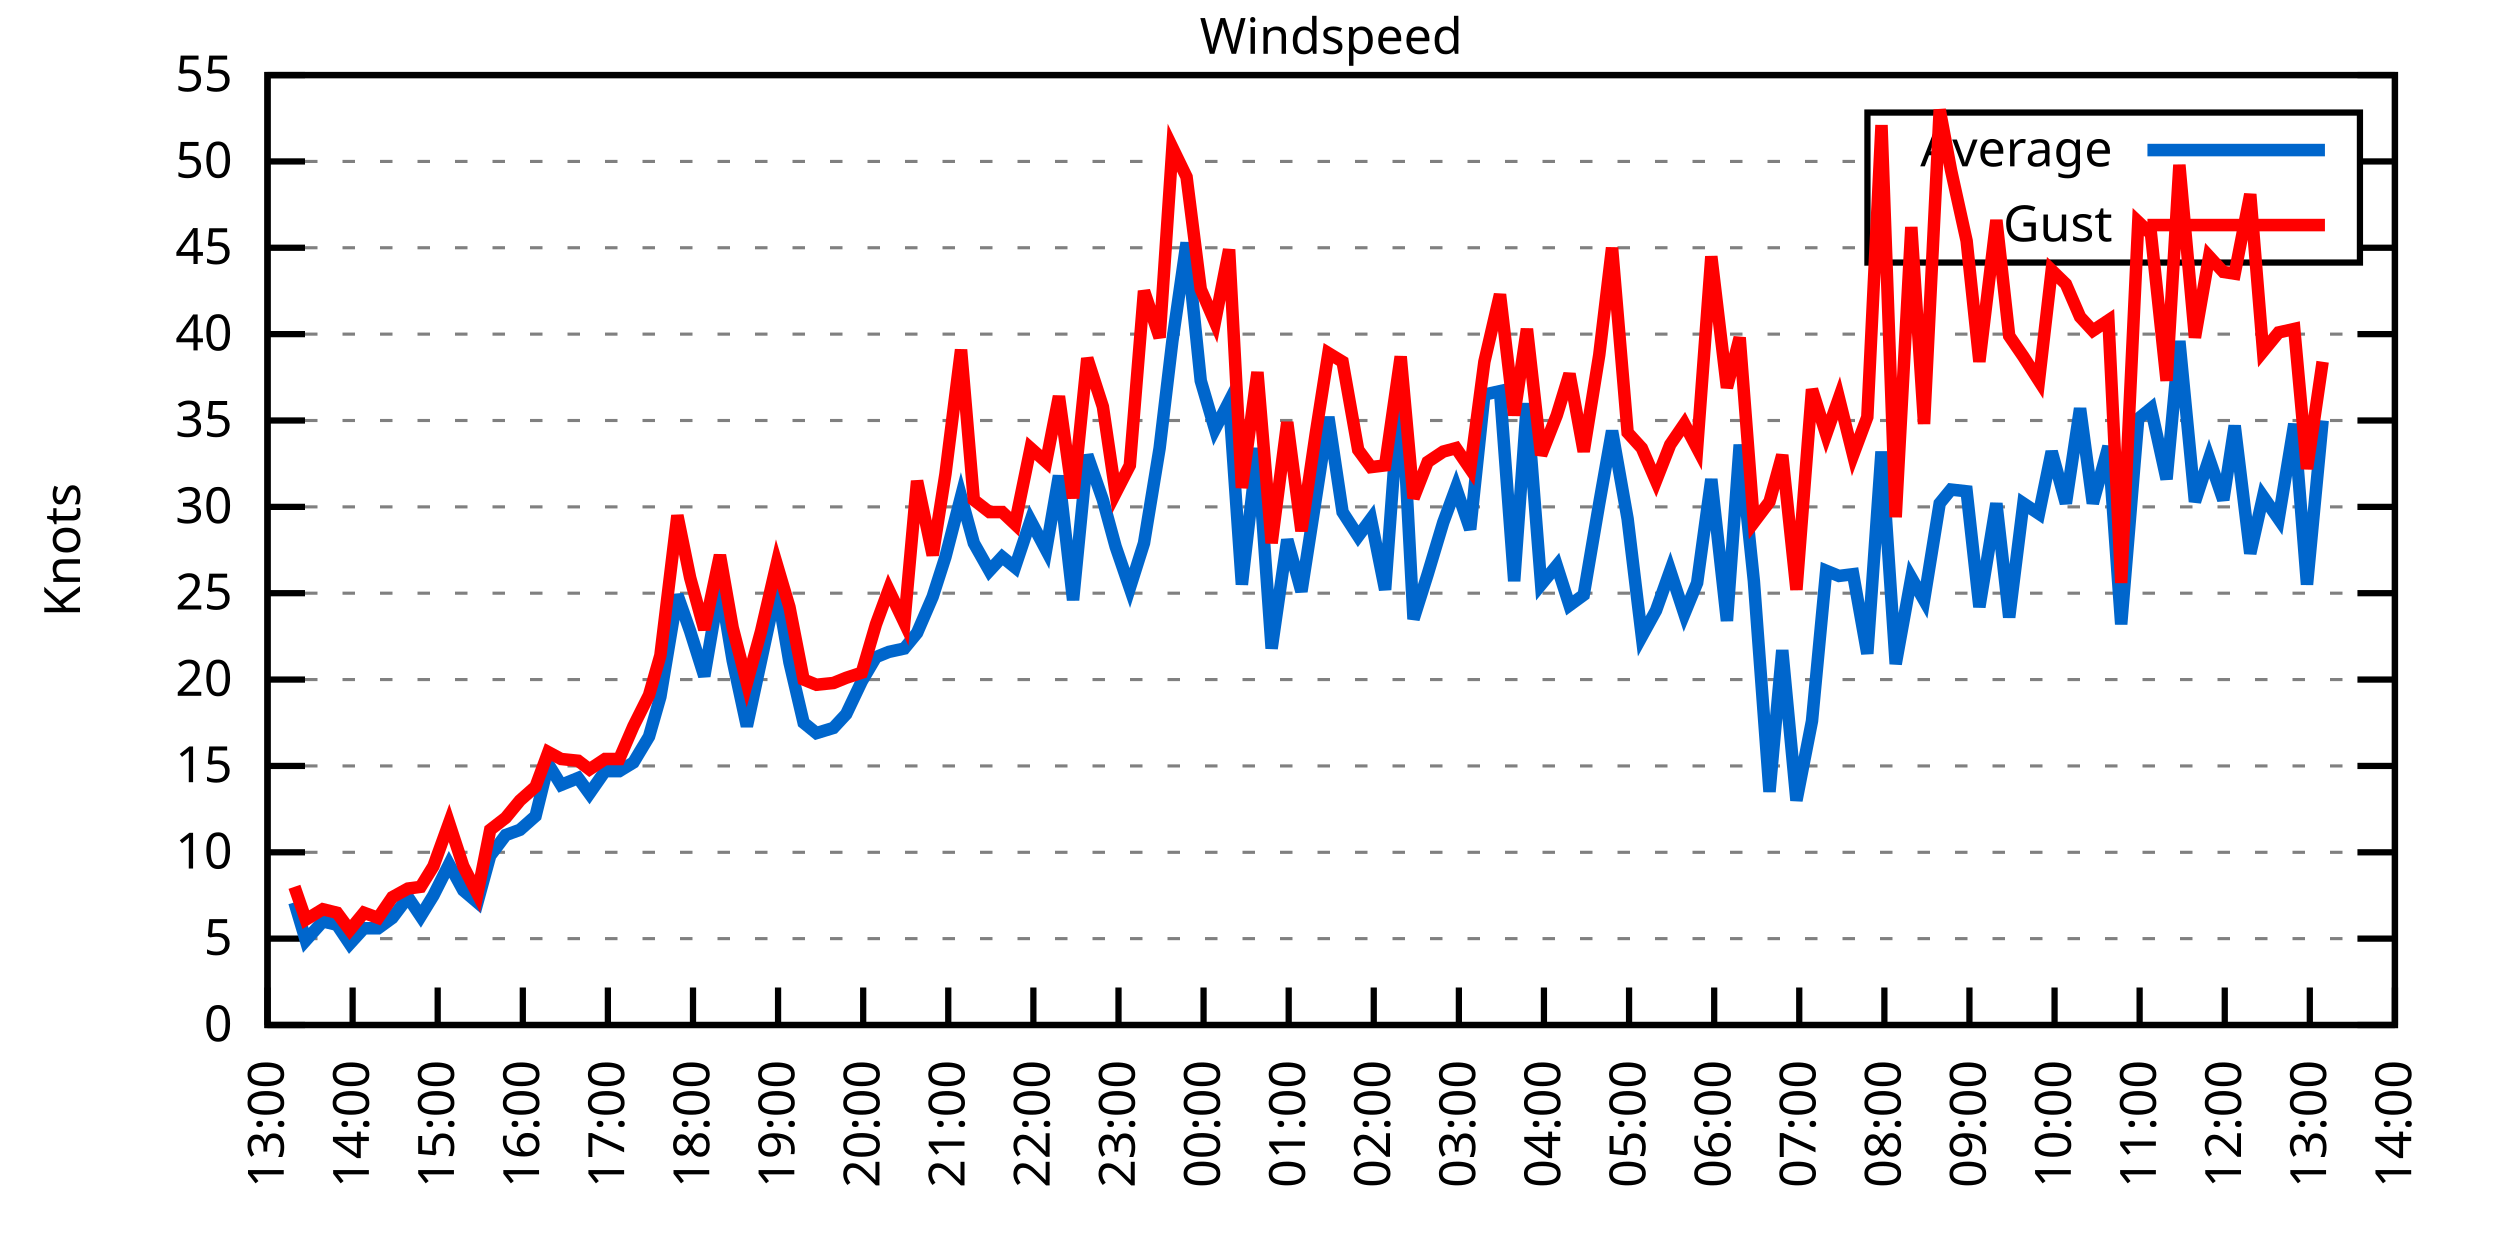
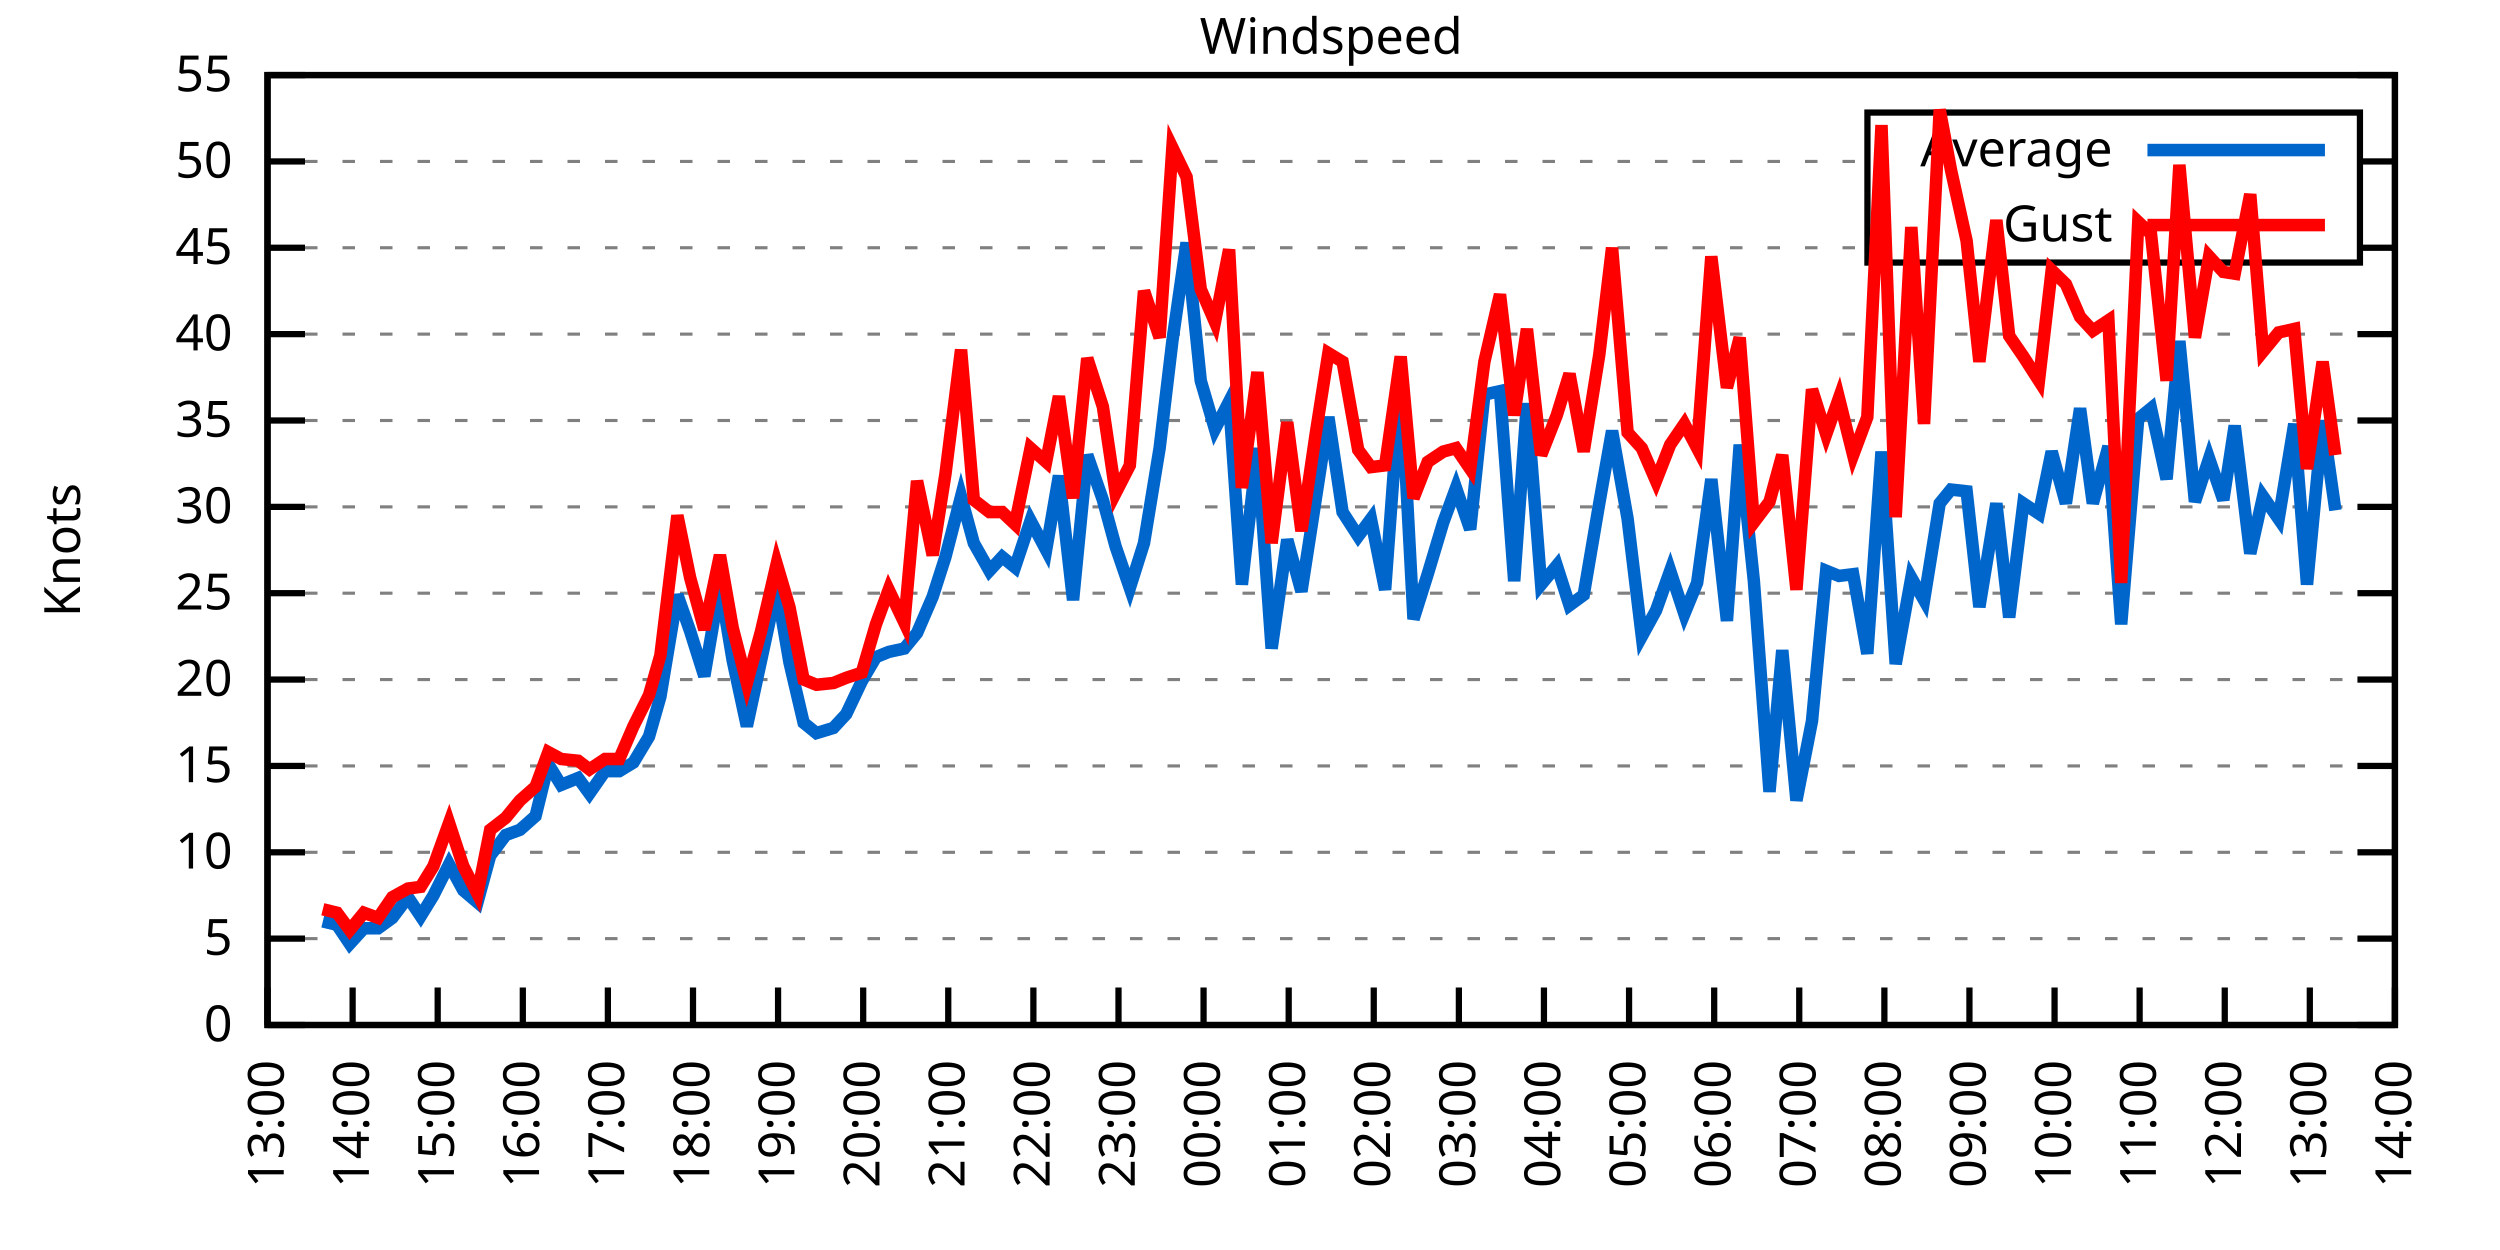
<svg xmlns="http://www.w3.org/2000/svg" xmlns:xlink="http://www.w3.org/1999/xlink" width="400" height="200" viewBox="0 0 400 200">
  <g id="gnuplot_canvas">
    <rect x="0" y="0" width="400" height="200" fill="none" />
    <defs>
      <circle id="gpDot" r="0.5" stroke-width="0.5" stroke="currentColor" />
      <path id="gpPt0" stroke-width="0.333" stroke="currentColor" d="M-1,0 h2 M0,-1 v2" />
      <path id="gpPt1" stroke-width="0.333" stroke="currentColor" d="M-1,-1 L1,1 M1,-1 L-1,1" />
      <path id="gpPt2" stroke-width="0.333" stroke="currentColor" d="M-1,0 L1,0 M0,-1 L0,1 M-1,-1 L1,1 M-1,1 L1,-1" />
      <rect id="gpPt3" stroke-width="0.333" stroke="currentColor" x="-1" y="-1" width="2" height="2" />
      <rect id="gpPt4" stroke-width="0.333" stroke="currentColor" fill="currentColor" x="-1" y="-1" width="2" height="2" />
      <circle id="gpPt5" stroke-width="0.333" stroke="currentColor" cx="0" cy="0" r="1" />
      <use xlink:href="#gpPt5" id="gpPt6" fill="currentColor" stroke="none" />
      <path id="gpPt7" stroke-width="0.333" stroke="currentColor" d="M0,-1.33 L-1.33,0.67 L1.33,0.67 z" />
      <use xlink:href="#gpPt7" id="gpPt8" fill="currentColor" stroke="none" />
      <use xlink:href="#gpPt7" id="gpPt9" stroke="currentColor" transform="rotate(180)" />
      <use xlink:href="#gpPt9" id="gpPt10" fill="currentColor" stroke="none" />
      <use xlink:href="#gpPt3" id="gpPt11" stroke="currentColor" transform="rotate(45)" />
      <use xlink:href="#gpPt11" id="gpPt12" fill="currentColor" stroke="none" />
      <path id="gpPt13" stroke-width="0.333" stroke="currentColor" d="M0,1.330 L1.265,0.411 L0.782,-1.067 L-0.782,-1.076 L-1.265,0.411 z" />
      <use xlink:href="#gpPt13" id="gpPt14" fill="currentColor" stroke="none" />
      <filter id="textbox" filterUnits="objectBoundingBox" x="0" y="0" height="1" width="1">
        <feFlood flood-color="white" flood-opacity="1" result="bgnd" />
        <feComposite in="SourceGraphic" in2="bgnd" operator="atop" />
      </filter>
      <filter id="greybox" filterUnits="objectBoundingBox" x="0" y="0" height="1" width="1">
        <feFlood flood-color="lightgrey" flood-opacity="1" result="grey" />
        <feComposite in="SourceGraphic" in2="grey" operator="atop" />
      </filter>
    </defs>
    <g fill="none" color="white" stroke="currentColor" stroke-width="1.00" stroke-linecap="butt" stroke-linejoin="miter">
</g>
    <g fill="none" color="black" stroke="currentColor" stroke-width="1.00" stroke-linecap="butt" stroke-linejoin="miter">
      <g stroke="none" shape-rendering="crispEdges">
        <polygon fill="rgb(255, 255, 255)" points="42.80,164.00 383.18,164.00 383.18,12.02 42.80,12.02 " />
      </g>
    </g>
    <g fill="none" color="black" stroke="currentColor" stroke-width="1.00" stroke-linecap="butt" stroke-linejoin="miter">
</g>
    <g fill="none" color="black" stroke="black" stroke-width="0.50" stroke-linecap="butt" stroke-linejoin="miter">
</g>
    <g fill="none" color="gray" stroke="currentColor" stroke-width="0.50" stroke-linecap="butt" stroke-linejoin="miter">
      <path stroke="gray" stroke-dasharray="2,4" class="gridline" d="M42.80,164.00 L383.19,164.00  " />
    </g>
    <g fill="none" color="gray" stroke="gray" stroke-width="1.00" stroke-linecap="butt" stroke-linejoin="miter">
</g>
    <g fill="none" color="black" stroke="currentColor" stroke-width="1.00" stroke-linecap="butt" stroke-linejoin="miter">
      <path stroke="black" d="M42.80,164.00 L48.80,164.00 M383.19,164.00 L377.19,164.00  " />
      <g transform="translate(37.20,166.60)" stroke="none" fill="black" font-family="Sans" font-size="8.00" text-anchor="end">
        <text>
          <tspan font-family="Sans"> 0</tspan>
        </text>
      </g>
    </g>
    <g fill="none" color="black" stroke="currentColor" stroke-width="1.00" stroke-linecap="butt" stroke-linejoin="miter">
</g>
    <g fill="none" color="black" stroke="black" stroke-width="0.50" stroke-linecap="butt" stroke-linejoin="miter">
</g>
    <g fill="none" color="gray" stroke="currentColor" stroke-width="0.50" stroke-linecap="butt" stroke-linejoin="miter">
      <path stroke="gray" stroke-dasharray="2,4" class="gridline" d="M42.80,150.18 L383.19,150.18  " />
    </g>
    <g fill="none" color="gray" stroke="gray" stroke-width="1.00" stroke-linecap="butt" stroke-linejoin="miter">
</g>
    <g fill="none" color="black" stroke="currentColor" stroke-width="1.00" stroke-linecap="butt" stroke-linejoin="miter">
      <path stroke="black" d="M42.80,150.18 L48.80,150.18 M383.19,150.18 L377.19,150.18  " />
      <g transform="translate(37.20,152.78)" stroke="none" fill="black" font-family="Sans" font-size="8.00" text-anchor="end">
        <text>
          <tspan font-family="Sans"> 5</tspan>
        </text>
      </g>
    </g>
    <g fill="none" color="black" stroke="currentColor" stroke-width="1.00" stroke-linecap="butt" stroke-linejoin="miter">
</g>
    <g fill="none" color="black" stroke="black" stroke-width="0.50" stroke-linecap="butt" stroke-linejoin="miter">
</g>
    <g fill="none" color="gray" stroke="currentColor" stroke-width="0.50" stroke-linecap="butt" stroke-linejoin="miter">
      <path stroke="gray" stroke-dasharray="2,4" class="gridline" d="M42.80,136.37 L383.19,136.37  " />
    </g>
    <g fill="none" color="gray" stroke="gray" stroke-width="1.00" stroke-linecap="butt" stroke-linejoin="miter">
</g>
    <g fill="none" color="black" stroke="currentColor" stroke-width="1.00" stroke-linecap="butt" stroke-linejoin="miter">
      <path stroke="black" d="M42.80,136.37 L48.80,136.37 M383.19,136.37 L377.19,136.37  " />
      <g transform="translate(37.20,138.97)" stroke="none" fill="black" font-family="Sans" font-size="8.00" text-anchor="end">
        <text>
          <tspan font-family="Sans"> 10</tspan>
        </text>
      </g>
    </g>
    <g fill="none" color="black" stroke="currentColor" stroke-width="1.00" stroke-linecap="butt" stroke-linejoin="miter">
</g>
    <g fill="none" color="black" stroke="black" stroke-width="0.50" stroke-linecap="butt" stroke-linejoin="miter">
</g>
    <g fill="none" color="gray" stroke="currentColor" stroke-width="0.50" stroke-linecap="butt" stroke-linejoin="miter">
      <path stroke="gray" stroke-dasharray="2,4" class="gridline" d="M42.80,122.55 L383.19,122.55  " />
    </g>
    <g fill="none" color="gray" stroke="gray" stroke-width="1.00" stroke-linecap="butt" stroke-linejoin="miter">
</g>
    <g fill="none" color="black" stroke="currentColor" stroke-width="1.00" stroke-linecap="butt" stroke-linejoin="miter">
      <path stroke="black" d="M42.80,122.55 L48.80,122.55 M383.19,122.55 L377.19,122.55  " />
      <g transform="translate(37.20,125.15)" stroke="none" fill="black" font-family="Sans" font-size="8.00" text-anchor="end">
        <text>
          <tspan font-family="Sans"> 15</tspan>
        </text>
      </g>
    </g>
    <g fill="none" color="black" stroke="currentColor" stroke-width="1.00" stroke-linecap="butt" stroke-linejoin="miter">
</g>
    <g fill="none" color="black" stroke="black" stroke-width="0.50" stroke-linecap="butt" stroke-linejoin="miter">
</g>
    <g fill="none" color="gray" stroke="currentColor" stroke-width="0.50" stroke-linecap="butt" stroke-linejoin="miter">
      <path stroke="gray" stroke-dasharray="2,4" class="gridline" d="M42.80,108.73 L383.19,108.73  " />
    </g>
    <g fill="none" color="gray" stroke="gray" stroke-width="1.00" stroke-linecap="butt" stroke-linejoin="miter">
</g>
    <g fill="none" color="black" stroke="currentColor" stroke-width="1.00" stroke-linecap="butt" stroke-linejoin="miter">
      <path stroke="black" d="M42.80,108.73 L48.80,108.73 M383.19,108.73 L377.19,108.73  " />
      <g transform="translate(37.20,111.33)" stroke="none" fill="black" font-family="Sans" font-size="8.00" text-anchor="end">
        <text>
          <tspan font-family="Sans"> 20</tspan>
        </text>
      </g>
    </g>
    <g fill="none" color="black" stroke="currentColor" stroke-width="1.00" stroke-linecap="butt" stroke-linejoin="miter">
</g>
    <g fill="none" color="black" stroke="black" stroke-width="0.50" stroke-linecap="butt" stroke-linejoin="miter">
</g>
    <g fill="none" color="gray" stroke="currentColor" stroke-width="0.50" stroke-linecap="butt" stroke-linejoin="miter">
      <path stroke="gray" stroke-dasharray="2,4" class="gridline" d="M42.80,94.91 L383.19,94.91  " />
    </g>
    <g fill="none" color="gray" stroke="gray" stroke-width="1.00" stroke-linecap="butt" stroke-linejoin="miter">
</g>
    <g fill="none" color="black" stroke="currentColor" stroke-width="1.00" stroke-linecap="butt" stroke-linejoin="miter">
      <path stroke="black" d="M42.80,94.91 L48.80,94.91 M383.19,94.91 L377.19,94.91  " />
      <g transform="translate(37.20,97.51)" stroke="none" fill="black" font-family="Sans" font-size="8.00" text-anchor="end">
        <text>
          <tspan font-family="Sans"> 25</tspan>
        </text>
      </g>
    </g>
    <g fill="none" color="black" stroke="currentColor" stroke-width="1.00" stroke-linecap="butt" stroke-linejoin="miter">
</g>
    <g fill="none" color="black" stroke="black" stroke-width="0.50" stroke-linecap="butt" stroke-linejoin="miter">
</g>
    <g fill="none" color="gray" stroke="currentColor" stroke-width="0.50" stroke-linecap="butt" stroke-linejoin="miter">
      <path stroke="gray" stroke-dasharray="2,4" class="gridline" d="M42.80,81.10 L383.19,81.10  " />
    </g>
    <g fill="none" color="gray" stroke="gray" stroke-width="1.00" stroke-linecap="butt" stroke-linejoin="miter">
</g>
    <g fill="none" color="black" stroke="currentColor" stroke-width="1.00" stroke-linecap="butt" stroke-linejoin="miter">
      <path stroke="black" d="M42.80,81.10 L48.80,81.10 M383.19,81.10 L377.19,81.10  " />
      <g transform="translate(37.20,83.70)" stroke="none" fill="black" font-family="Sans" font-size="8.00" text-anchor="end">
        <text>
          <tspan font-family="Sans"> 30</tspan>
        </text>
      </g>
    </g>
    <g fill="none" color="black" stroke="currentColor" stroke-width="1.00" stroke-linecap="butt" stroke-linejoin="miter">
</g>
    <g fill="none" color="black" stroke="black" stroke-width="0.50" stroke-linecap="butt" stroke-linejoin="miter">
</g>
    <g fill="none" color="gray" stroke="currentColor" stroke-width="0.50" stroke-linecap="butt" stroke-linejoin="miter">
      <path stroke="gray" stroke-dasharray="2,4" class="gridline" d="M42.80,67.28 L383.19,67.28  " />
    </g>
    <g fill="none" color="gray" stroke="gray" stroke-width="1.00" stroke-linecap="butt" stroke-linejoin="miter">
</g>
    <g fill="none" color="black" stroke="currentColor" stroke-width="1.00" stroke-linecap="butt" stroke-linejoin="miter">
      <path stroke="black" d="M42.80,67.28 L48.80,67.28 M383.19,67.28 L377.19,67.28  " />
      <g transform="translate(37.20,69.88)" stroke="none" fill="black" font-family="Sans" font-size="8.00" text-anchor="end">
        <text>
          <tspan font-family="Sans"> 35</tspan>
        </text>
      </g>
    </g>
    <g fill="none" color="black" stroke="currentColor" stroke-width="1.00" stroke-linecap="butt" stroke-linejoin="miter">
</g>
    <g fill="none" color="black" stroke="black" stroke-width="0.50" stroke-linecap="butt" stroke-linejoin="miter">
</g>
    <g fill="none" color="gray" stroke="currentColor" stroke-width="0.50" stroke-linecap="butt" stroke-linejoin="miter">
      <path stroke="gray" stroke-dasharray="2,4" class="gridline" d="M42.80,53.46 L383.19,53.46  " />
    </g>
    <g fill="none" color="gray" stroke="gray" stroke-width="1.00" stroke-linecap="butt" stroke-linejoin="miter">
</g>
    <g fill="none" color="black" stroke="currentColor" stroke-width="1.00" stroke-linecap="butt" stroke-linejoin="miter">
      <path stroke="black" d="M42.80,53.46 L48.80,53.46 M383.19,53.46 L377.19,53.46  " />
      <g transform="translate(37.20,56.06)" stroke="none" fill="black" font-family="Sans" font-size="8.00" text-anchor="end">
        <text>
          <tspan font-family="Sans"> 40</tspan>
        </text>
      </g>
    </g>
    <g fill="none" color="black" stroke="currentColor" stroke-width="1.00" stroke-linecap="butt" stroke-linejoin="miter">
</g>
    <g fill="none" color="black" stroke="black" stroke-width="0.50" stroke-linecap="butt" stroke-linejoin="miter">
</g>
    <g fill="none" color="gray" stroke="currentColor" stroke-width="0.50" stroke-linecap="butt" stroke-linejoin="miter">
      <path stroke="gray" stroke-dasharray="2,4" class="gridline" d="M42.80,39.64 L298.79,39.64 M377.59,39.64 L383.19,39.64  " />
    </g>
    <g fill="none" color="gray" stroke="gray" stroke-width="1.00" stroke-linecap="butt" stroke-linejoin="miter">
</g>
    <g fill="none" color="black" stroke="currentColor" stroke-width="1.00" stroke-linecap="butt" stroke-linejoin="miter">
      <path stroke="black" d="M42.80,39.64 L48.80,39.64 M383.19,39.64 L377.19,39.64  " />
      <g transform="translate(37.20,42.24)" stroke="none" fill="black" font-family="Sans" font-size="8.00" text-anchor="end">
        <text>
          <tspan font-family="Sans"> 45</tspan>
        </text>
      </g>
    </g>
    <g fill="none" color="black" stroke="currentColor" stroke-width="1.00" stroke-linecap="butt" stroke-linejoin="miter">
</g>
    <g fill="none" color="black" stroke="black" stroke-width="0.50" stroke-linecap="butt" stroke-linejoin="miter">
</g>
    <g fill="none" color="gray" stroke="currentColor" stroke-width="0.50" stroke-linecap="butt" stroke-linejoin="miter">
      <path stroke="gray" stroke-dasharray="2,4" class="gridline" d="M42.80,25.83 L298.79,25.83 M377.59,25.83 L383.19,25.83  " />
    </g>
    <g fill="none" color="gray" stroke="gray" stroke-width="1.00" stroke-linecap="butt" stroke-linejoin="miter">
</g>
    <g fill="none" color="black" stroke="currentColor" stroke-width="1.00" stroke-linecap="butt" stroke-linejoin="miter">
      <path stroke="black" d="M42.80,25.83 L48.80,25.83 M383.19,25.83 L377.19,25.83  " />
      <g transform="translate(37.20,28.43)" stroke="none" fill="black" font-family="Sans" font-size="8.00" text-anchor="end">
        <text>
          <tspan font-family="Sans"> 50</tspan>
        </text>
      </g>
    </g>
    <g fill="none" color="black" stroke="currentColor" stroke-width="1.00" stroke-linecap="butt" stroke-linejoin="miter">
</g>
    <g fill="none" color="black" stroke="black" stroke-width="0.50" stroke-linecap="butt" stroke-linejoin="miter">
</g>
    <g fill="none" color="gray" stroke="currentColor" stroke-width="0.50" stroke-linecap="butt" stroke-linejoin="miter">
      <path stroke="gray" stroke-dasharray="2,4" class="gridline" d="M42.80,12.01 L383.19,12.01  " />
    </g>
    <g fill="none" color="gray" stroke="gray" stroke-width="1.00" stroke-linecap="butt" stroke-linejoin="miter">
</g>
    <g fill="none" color="black" stroke="currentColor" stroke-width="1.00" stroke-linecap="butt" stroke-linejoin="miter">
      <path stroke="black" d="M42.80,12.01 L48.80,12.01 M383.19,12.01 L377.19,12.01  " />
      <g transform="translate(37.20,14.61)" stroke="none" fill="black" font-family="Sans" font-size="8.00" text-anchor="end">
        <text>
          <tspan font-family="Sans"> 55</tspan>
        </text>
      </g>
    </g>
    <g fill="none" color="black" stroke="currentColor" stroke-width="1.00" stroke-linecap="butt" stroke-linejoin="miter">
      <path stroke="black" d="M42.80,164.00 L42.80,158.00  " />
      <g transform="translate(45.40,169.60) rotate(270.00)" stroke="none" fill="black" font-family="Sans" font-size="8.00" text-anchor="end">
        <text>
          <tspan font-family="Sans">13:00</tspan>
        </text>
      </g>
    </g>
    <g fill="none" color="black" stroke="currentColor" stroke-width="1.00" stroke-linecap="butt" stroke-linejoin="miter">
      <path stroke="black" d="M56.42,164.00 L56.42,158.00  " />
      <g transform="translate(59.02,169.60) rotate(270.00)" stroke="none" fill="black" font-family="Sans" font-size="8.00" text-anchor="end">
        <text>
          <tspan font-family="Sans">14:00</tspan>
        </text>
      </g>
    </g>
    <g fill="none" color="black" stroke="currentColor" stroke-width="1.00" stroke-linecap="butt" stroke-linejoin="miter">
      <path stroke="black" d="M70.03,164.00 L70.03,158.00  " />
      <g transform="translate(72.63,169.60) rotate(270.00)" stroke="none" fill="black" font-family="Sans" font-size="8.00" text-anchor="end">
        <text>
          <tspan font-family="Sans">15:00</tspan>
        </text>
      </g>
    </g>
    <g fill="none" color="black" stroke="currentColor" stroke-width="1.00" stroke-linecap="butt" stroke-linejoin="miter">
      <path stroke="black" d="M83.65,164.00 L83.65,158.00  " />
      <g transform="translate(86.25,169.60) rotate(270.00)" stroke="none" fill="black" font-family="Sans" font-size="8.00" text-anchor="end">
        <text>
          <tspan font-family="Sans">16:00</tspan>
        </text>
      </g>
    </g>
    <g fill="none" color="black" stroke="currentColor" stroke-width="1.00" stroke-linecap="butt" stroke-linejoin="miter">
      <path stroke="black" d="M97.26,164.00 L97.26,158.00  " />
      <g transform="translate(99.86,169.60) rotate(270.00)" stroke="none" fill="black" font-family="Sans" font-size="8.00" text-anchor="end">
        <text>
          <tspan font-family="Sans">17:00</tspan>
        </text>
      </g>
    </g>
    <g fill="none" color="black" stroke="currentColor" stroke-width="1.00" stroke-linecap="butt" stroke-linejoin="miter">
      <path stroke="black" d="M110.88,164.00 L110.88,158.00  " />
      <g transform="translate(113.48,169.60) rotate(270.00)" stroke="none" fill="black" font-family="Sans" font-size="8.00" text-anchor="end">
        <text>
          <tspan font-family="Sans">18:00</tspan>
        </text>
      </g>
    </g>
    <g fill="none" color="black" stroke="currentColor" stroke-width="1.00" stroke-linecap="butt" stroke-linejoin="miter">
      <path stroke="black" d="M124.49,164.00 L124.49,158.00  " />
      <g transform="translate(127.09,169.60) rotate(270.00)" stroke="none" fill="black" font-family="Sans" font-size="8.00" text-anchor="end">
        <text>
          <tspan font-family="Sans">19:00</tspan>
        </text>
      </g>
    </g>
    <g fill="none" color="black" stroke="currentColor" stroke-width="1.00" stroke-linecap="butt" stroke-linejoin="miter">
      <path stroke="black" d="M138.11,164.00 L138.11,158.00  " />
      <g transform="translate(140.71,169.60) rotate(270.00)" stroke="none" fill="black" font-family="Sans" font-size="8.00" text-anchor="end">
        <text>
          <tspan font-family="Sans">20:00</tspan>
        </text>
      </g>
    </g>
    <g fill="none" color="black" stroke="currentColor" stroke-width="1.00" stroke-linecap="butt" stroke-linejoin="miter">
      <path stroke="black" d="M151.72,164.00 L151.72,158.00  " />
      <g transform="translate(154.32,169.60) rotate(270.00)" stroke="none" fill="black" font-family="Sans" font-size="8.00" text-anchor="end">
        <text>
          <tspan font-family="Sans">21:00</tspan>
        </text>
      </g>
    </g>
    <g fill="none" color="black" stroke="currentColor" stroke-width="1.00" stroke-linecap="butt" stroke-linejoin="miter">
      <path stroke="black" d="M165.34,164.00 L165.34,158.00  " />
      <g transform="translate(167.94,169.60) rotate(270.00)" stroke="none" fill="black" font-family="Sans" font-size="8.00" text-anchor="end">
        <text>
          <tspan font-family="Sans">22:00</tspan>
        </text>
      </g>
    </g>
    <g fill="none" color="black" stroke="currentColor" stroke-width="1.00" stroke-linecap="butt" stroke-linejoin="miter">
      <path stroke="black" d="M178.96,164.00 L178.96,158.00  " />
      <g transform="translate(181.56,169.60) rotate(270.00)" stroke="none" fill="black" font-family="Sans" font-size="8.00" text-anchor="end">
        <text>
          <tspan font-family="Sans">23:00</tspan>
        </text>
      </g>
    </g>
    <g fill="none" color="black" stroke="currentColor" stroke-width="1.00" stroke-linecap="butt" stroke-linejoin="miter">
      <path stroke="black" d="M192.57,164.00 L192.57,158.00  " />
      <g transform="translate(195.17,169.60) rotate(270.00)" stroke="none" fill="black" font-family="Sans" font-size="8.00" text-anchor="end">
        <text>
          <tspan font-family="Sans">00:00</tspan>
        </text>
      </g>
    </g>
    <g fill="none" color="black" stroke="currentColor" stroke-width="1.00" stroke-linecap="butt" stroke-linejoin="miter">
      <path stroke="black" d="M206.19,164.00 L206.19,158.00  " />
      <g transform="translate(208.79,169.60) rotate(270.00)" stroke="none" fill="black" font-family="Sans" font-size="8.00" text-anchor="end">
        <text>
          <tspan font-family="Sans">01:00</tspan>
        </text>
      </g>
    </g>
    <g fill="none" color="black" stroke="currentColor" stroke-width="1.00" stroke-linecap="butt" stroke-linejoin="miter">
      <path stroke="black" d="M219.80,164.00 L219.80,158.00  " />
      <g transform="translate(222.40,169.60) rotate(270.00)" stroke="none" fill="black" font-family="Sans" font-size="8.00" text-anchor="end">
        <text>
          <tspan font-family="Sans">02:00</tspan>
        </text>
      </g>
    </g>
    <g fill="none" color="black" stroke="currentColor" stroke-width="1.00" stroke-linecap="butt" stroke-linejoin="miter">
      <path stroke="black" d="M233.42,164.00 L233.42,158.00  " />
      <g transform="translate(236.02,169.60) rotate(270.00)" stroke="none" fill="black" font-family="Sans" font-size="8.00" text-anchor="end">
        <text>
          <tspan font-family="Sans">03:00</tspan>
        </text>
      </g>
    </g>
    <g fill="none" color="black" stroke="currentColor" stroke-width="1.00" stroke-linecap="butt" stroke-linejoin="miter">
      <path stroke="black" d="M247.03,164.00 L247.03,158.00  " />
      <g transform="translate(249.63,169.60) rotate(270.00)" stroke="none" fill="black" font-family="Sans" font-size="8.00" text-anchor="end">
        <text>
          <tspan font-family="Sans">04:00</tspan>
        </text>
      </g>
    </g>
    <g fill="none" color="black" stroke="currentColor" stroke-width="1.00" stroke-linecap="butt" stroke-linejoin="miter">
      <path stroke="black" d="M260.65,164.00 L260.65,158.00  " />
      <g transform="translate(263.25,169.60) rotate(270.00)" stroke="none" fill="black" font-family="Sans" font-size="8.00" text-anchor="end">
        <text>
          <tspan font-family="Sans">05:00</tspan>
        </text>
      </g>
    </g>
    <g fill="none" color="black" stroke="currentColor" stroke-width="1.00" stroke-linecap="butt" stroke-linejoin="miter">
      <path stroke="black" d="M274.27,164.00 L274.27,158.00  " />
      <g transform="translate(276.87,169.60) rotate(270.00)" stroke="none" fill="black" font-family="Sans" font-size="8.00" text-anchor="end">
        <text>
          <tspan font-family="Sans">06:00</tspan>
        </text>
      </g>
    </g>
    <g fill="none" color="black" stroke="currentColor" stroke-width="1.00" stroke-linecap="butt" stroke-linejoin="miter">
      <path stroke="black" d="M287.88,164.00 L287.88,158.00  " />
      <g transform="translate(290.48,169.60) rotate(270.00)" stroke="none" fill="black" font-family="Sans" font-size="8.00" text-anchor="end">
        <text>
          <tspan font-family="Sans">07:00</tspan>
        </text>
      </g>
    </g>
    <g fill="none" color="black" stroke="currentColor" stroke-width="1.00" stroke-linecap="butt" stroke-linejoin="miter">
      <path stroke="black" d="M301.50,164.00 L301.50,158.00  " />
      <g transform="translate(304.10,169.60) rotate(270.00)" stroke="none" fill="black" font-family="Sans" font-size="8.00" text-anchor="end">
        <text>
          <tspan font-family="Sans">08:00</tspan>
        </text>
      </g>
    </g>
    <g fill="none" color="black" stroke="currentColor" stroke-width="1.00" stroke-linecap="butt" stroke-linejoin="miter">
      <path stroke="black" d="M315.11,164.00 L315.11,158.00  " />
      <g transform="translate(317.71,169.60) rotate(270.00)" stroke="none" fill="black" font-family="Sans" font-size="8.00" text-anchor="end">
        <text>
          <tspan font-family="Sans">09:00</tspan>
        </text>
      </g>
    </g>
    <g fill="none" color="black" stroke="currentColor" stroke-width="1.00" stroke-linecap="butt" stroke-linejoin="miter">
      <path stroke="black" d="M328.73,164.00 L328.73,158.00  " />
      <g transform="translate(331.33,169.60) rotate(270.00)" stroke="none" fill="black" font-family="Sans" font-size="8.00" text-anchor="end">
        <text>
          <tspan font-family="Sans">10:00</tspan>
        </text>
      </g>
    </g>
    <g fill="none" color="black" stroke="currentColor" stroke-width="1.00" stroke-linecap="butt" stroke-linejoin="miter">
      <path stroke="black" d="M342.34,164.00 L342.34,158.00  " />
      <g transform="translate(344.94,169.60) rotate(270.00)" stroke="none" fill="black" font-family="Sans" font-size="8.00" text-anchor="end">
        <text>
          <tspan font-family="Sans">11:00</tspan>
        </text>
      </g>
    </g>
    <g fill="none" color="black" stroke="currentColor" stroke-width="1.00" stroke-linecap="butt" stroke-linejoin="miter">
      <path stroke="black" d="M355.96,164.00 L355.96,158.00  " />
      <g transform="translate(358.56,169.60) rotate(270.00)" stroke="none" fill="black" font-family="Sans" font-size="8.00" text-anchor="end">
        <text>
          <tspan font-family="Sans">12:00</tspan>
        </text>
      </g>
    </g>
    <g fill="none" color="black" stroke="currentColor" stroke-width="1.00" stroke-linecap="butt" stroke-linejoin="miter">
      <path stroke="black" d="M369.57,164.00 L369.57,158.00  " />
      <g transform="translate(372.17,169.60) rotate(270.00)" stroke="none" fill="black" font-family="Sans" font-size="8.00" text-anchor="end">
        <text>
          <tspan font-family="Sans">13:00</tspan>
        </text>
      </g>
    </g>
    <g fill="none" color="black" stroke="currentColor" stroke-width="1.00" stroke-linecap="butt" stroke-linejoin="miter">
      <path stroke="black" d="M383.19,164.00 L383.19,158.00  " />
      <g transform="translate(385.79,169.60) rotate(270.00)" stroke="none" fill="black" font-family="Sans" font-size="8.00" text-anchor="end">
        <text>
          <tspan font-family="Sans">14:00</tspan>
        </text>
      </g>
    </g>
    <g fill="none" color="black" stroke="currentColor" stroke-width="1.00" stroke-linecap="butt" stroke-linejoin="miter">
</g>
    <g fill="none" color="black" stroke="currentColor" stroke-width="1.00" stroke-linecap="butt" stroke-linejoin="miter">
      <path stroke="black" d="M42.80,12.01 L42.80,164.00 L383.19,164.00 L383.19,12.01 L42.80,12.01 Z  " />
    </g>
    <g fill="none" color="black" stroke="currentColor" stroke-width="1.00" stroke-linecap="butt" stroke-linejoin="miter">
</g>
    <g fill="none" color="black" stroke="currentColor" stroke-width="1.00" stroke-linecap="butt" stroke-linejoin="miter">
      <path stroke="black" d="M298.79,42.01 L298.79,18.01 L377.59,18.01 L377.59,42.01 L298.79,42.01 Z  " />
    </g>
    <g id="Windspeed_plot_1">
      <g fill="none" color="white" stroke="black" stroke-width="2.00" stroke-linecap="butt" stroke-linejoin="miter">
</g>
      <g fill="none" color="black" stroke="currentColor" stroke-width="2.00" stroke-linecap="butt" stroke-linejoin="miter">
        <g transform="translate(337.99,26.61)" stroke="none" fill="black" font-family="Sans" font-size="8.00" text-anchor="end">
          <text>
            <tspan font-family="Sans">Average</tspan>
          </text>
        </g>
      </g>
      <g fill="none" color="black" stroke="currentColor" stroke-width="2.00" stroke-linecap="butt" stroke-linejoin="miter">
-         <path stroke="rgb(  0, 102, 204)" d="M343.59,24.01 L371.99,24.01 M47.11,144.38 L48.93,150.46 L51.65,147.42 L53.92,147.97 L55.96,151.01 L58.23,148.52   L60.50,148.52 L62.77,146.87 L65.27,143.55 L67.31,146.59 L69.35,143.27 L71.85,138.30 L74.12,142.45 L76.39,144.38   L78.43,136.92 L80.92,133.60 L83.19,132.77 L85.69,130.56 L87.73,122.27 L89.77,125.59 L92.50,124.48 L94.31,126.97   L96.81,123.38 L99.08,123.38 L101.35,122.00 L103.84,117.85 L105.66,111.49 L108.38,95.19 L110.42,100.99 L112.69,108.18   L115.19,93.53 L117.23,105.69 L119.50,116.19 L121.77,105.69 L124.27,94.08 L126.31,105.97 L128.58,115.64 L130.62,117.30   L133.34,116.47 L135.39,114.26 L137.88,109.01 L140.15,105.14 L142.19,104.31 L144.69,103.76 L146.73,101.27 L149.23,95.47   L151.27,89.11 L153.77,79.44 L155.81,86.90 L158.31,91.32 L160.35,89.11 L162.39,90.77 L164.89,83.31 L167.38,88.00   L169.43,76.12 L171.69,96.02 L173.96,72.81 L176.46,79.99 L178.50,87.45 L180.77,94.08 L183.04,86.90 L185.54,71.70   L187.58,54.57 L189.85,38.82 L192.12,60.92 L194.39,68.66 L196.66,64.24 L198.70,93.53 L201.19,71.70 L203.46,103.76   L205.96,86.35 L208.23,94.64 L210.50,79.99 L212.54,66.73 L214.81,81.93 L217.31,85.79 L219.35,83.03 L221.62,94.36   L224.11,60.37 L226.16,99.06 L228.43,91.87 L230.92,83.58 L232.96,78.06 L235.23,84.69 L237.50,63.13 L240.00,62.58   L242.27,92.98 L244.31,64.52 L246.58,93.53 L249.08,90.49 L251.12,96.85 L253.39,95.19 L255.88,80.54 L257.93,68.94   L260.42,83.03 L262.69,101.82 L264.96,97.68 L267.23,91.32 L269.50,98.23 L271.54,93.26 L273.81,76.67 L276.31,99.34   L278.35,71.15 L280.62,92.98 L283.12,126.69 L285.16,104.03 L287.43,128.08 L289.92,115.36 L292.19,91.32 L294.23,92.15   L296.50,91.87 L298.77,104.59 L301.04,72.25 L303.31,106.24 L305.81,92.43 L307.85,96.02 L310.35,80.54 L312.16,78.33   L314.66,78.61 L316.70,97.12 L319.42,80.54 L321.47,98.78 L323.74,80.54 L326.23,82.20 L328.27,72.25 L330.54,80.54   L332.81,65.34 L334.85,80.54 L337.35,71.42 L339.39,99.89 L342.12,67.00 L344.16,65.34 L346.65,76.67 L348.70,54.57   L351.19,80.27 L353.46,73.36 L355.73,79.99 L357.55,68.11 L360.04,88.56 L362.09,79.44 L364.58,83.03 L367.08,67.83   L369.12,93.53 L371.62,67.28  " />
+         <path stroke="rgb(  0, 102, 204)" d="M343.59,24.01 L371.99,24.01 M51.65,147.42 L53.92,147.97 L55.96,151.01 L58.23,148.52 L60.50,148.52 L62.77,146.87   L65.27,143.55 L67.31,146.59 L69.35,143.27 L71.85,138.30 L74.12,142.45 L76.39,144.38 L78.43,136.92 L80.92,133.60   L83.19,132.77 L85.69,130.56 L87.73,122.27 L89.77,125.59 L92.50,124.48 L94.31,126.97 L96.81,123.38 L99.08,123.38   L101.35,122.00 L103.84,117.85 L105.66,111.49 L108.38,95.19 L110.42,100.99 L112.69,108.18 L115.19,93.53 L117.23,105.69   L119.50,116.19 L121.77,105.69 L124.27,94.08 L126.31,105.97 L128.58,115.64 L130.62,117.30 L133.34,116.47 L135.39,114.26   L137.88,109.01 L140.15,105.14 L142.19,104.31 L144.69,103.76 L146.73,101.27 L149.23,95.47 L151.27,89.11 L153.77,79.44   L155.81,86.90 L158.31,91.32 L160.35,89.11 L162.39,90.77 L164.89,83.31 L167.38,88.00 L169.43,76.12 L171.69,96.02   L173.96,72.81 L176.46,79.99 L178.50,87.45 L180.77,94.08 L183.04,86.90 L185.54,71.70 L187.58,54.57 L189.85,38.82   L192.12,60.92 L194.39,68.66 L196.66,64.24 L198.70,93.53 L201.19,71.70 L203.46,103.76 L205.96,86.35 L208.23,94.64   L210.50,79.99 L212.54,66.73 L214.81,81.93 L217.31,85.79 L219.35,83.03 L221.62,94.36 L224.11,60.37 L226.16,99.06   L228.43,91.87 L230.92,83.58 L232.96,78.06 L235.23,84.69 L237.50,63.13 L240.00,62.58 L242.27,92.98 L244.31,64.52   L246.58,93.53 L249.08,90.49 L251.12,96.85 L253.39,95.19 L255.88,80.54 L257.93,68.94 L260.42,83.03 L262.69,101.82   L264.96,97.68 L267.23,91.32 L269.50,98.23 L271.54,93.26 L273.81,76.67 L276.31,99.34 L278.35,71.15 L280.62,92.98   L283.12,126.69 L285.16,104.03 L287.43,128.08 L289.92,115.36 L292.19,91.32 L294.23,92.15 L296.50,91.87 L298.77,104.59   L301.04,72.25 L303.31,106.24 L305.81,92.43 L307.85,96.02 L310.35,80.54 L312.16,78.33 L314.66,78.61 L316.70,97.12   L319.42,80.54 L321.47,98.78 L323.74,80.54 L326.23,82.20 L328.27,72.25 L330.54,80.54 L332.81,65.34 L334.85,80.54   L337.35,71.42 L339.39,99.89 L342.12,67.00 L344.16,65.34 L346.65,76.67 L348.70,54.57 L351.19,80.27 L353.46,73.36   L355.73,79.99 L357.55,68.11 L360.04,88.56 L362.09,79.44 L364.58,83.03 L367.08,67.83 L369.12,93.53 L371.62,67.28   L373.66,81.65  " />
      </g>
    </g>
    <g id="Windspeed_plot_2">
      <g fill="none" color="black" stroke="currentColor" stroke-width="2.00" stroke-linecap="butt" stroke-linejoin="miter">
        <g transform="translate(337.99,38.61)" stroke="none" fill="black" font-family="Sans" font-size="8.00" text-anchor="end">
          <text>
            <tspan font-family="Sans">Gust</tspan>
          </text>
        </g>
      </g>
      <g fill="none" color="black" stroke="currentColor" stroke-width="2.00" stroke-linecap="butt" stroke-linejoin="miter">
-         <path stroke="rgb(255,   0,   0)" d="M343.59,36.01 L371.99,36.01 M47.11,141.89 L48.93,147.14 L51.65,145.48 L53.92,146.04 L55.96,148.80 L58.23,146.04   L60.50,146.87 L62.77,143.55 L65.27,142.17 L67.31,141.89 L69.35,138.58 L71.85,131.67 L74.12,138.58 L76.39,143.00   L78.43,132.77 L80.92,130.84 L83.19,128.08 L85.69,125.86 L87.73,120.34 L89.77,121.44 L92.50,121.72 L94.31,123.10   L96.81,121.44 L99.08,121.44 L101.35,116.19 L103.84,111.22 L105.66,104.86 L108.38,82.48 L110.42,92.43 L112.69,100.72   L115.19,88.83 L117.23,100.44 L119.50,109.28 L121.77,100.99 L124.27,90.22 L126.31,97.12 L128.58,108.73 L130.62,109.56   L133.34,109.28 L135.39,108.45 L137.88,107.63 L140.15,99.89 L142.19,94.36 L144.69,99.61 L146.73,76.95 L149.23,88.83   L151.27,75.85 L153.77,55.95 L155.81,79.99 L158.31,81.93 L160.35,81.93 L162.39,83.86 L164.89,71.70 L167.38,73.91   L169.43,63.41 L171.69,79.71 L173.96,57.33 L176.46,65.07 L178.50,78.89 L180.77,74.46 L183.04,46.55 L185.54,54.01   L187.58,23.62 L189.85,28.31 L192.12,46.28 L194.39,51.53 L196.66,39.92 L198.70,78.06 L201.19,59.54 L203.46,86.90   L205.96,67.56 L208.23,84.97 L210.50,69.49 L212.54,56.50 L214.81,57.88 L217.31,71.98 L219.35,74.74 L221.62,74.46   L224.11,57.05 L226.16,79.71 L228.43,73.91 L230.92,72.25 L232.96,71.70 L235.23,75.02 L237.50,57.88 L240.00,47.11   L242.27,66.45 L244.31,52.63 L246.58,72.81 L249.08,66.45 L251.12,59.82 L253.39,72.25 L255.88,56.78 L257.93,39.64   L260.42,69.21 L262.69,71.70 L264.96,76.95 L267.23,71.15 L269.50,67.83 L271.54,71.70 L273.81,41.03 L276.31,62.03   L278.35,54.01 L280.62,83.58 L283.12,80.27 L285.16,72.81 L287.43,94.36 L289.92,62.30 L292.19,69.49 L294.23,63.69   L296.50,72.81 L298.77,66.73 L301.04,20.02 L303.31,82.75 L305.81,36.33 L307.85,67.83 L310.35,17.54 L312.16,27.21   L314.66,38.54 L316.70,57.88 L319.42,35.22 L321.47,53.74 L323.74,57.05 L326.23,60.92 L328.27,43.24 L330.54,45.45   L332.81,50.70 L334.85,52.91 L337.35,51.25 L339.39,93.26 L342.12,35.50 L344.16,37.43 L346.65,60.92 L348.70,26.38   L351.19,54.01 L353.46,41.03 L355.73,43.51 L357.55,43.79 L360.04,31.08 L362.09,56.23 L364.58,53.19 L367.08,52.63   L369.12,75.02 L371.62,57.88  " />
+         <path stroke="rgb(255,   0,   0)" d="M343.59,36.01 L371.99,36.01 M51.65,145.48 L53.92,146.04 L55.96,148.80 L58.23,146.04 L60.50,146.87 L62.77,143.55   L65.27,142.17 L67.31,141.89 L69.35,138.58 L71.85,131.67 L74.12,138.58 L76.39,143.00 L78.43,132.77 L80.92,130.84   L83.19,128.08 L85.69,125.86 L87.73,120.34 L89.77,121.44 L92.50,121.72 L94.31,123.10 L96.81,121.44 L99.08,121.44   L101.35,116.19 L103.84,111.22 L105.66,104.86 L108.38,82.48 L110.42,92.43 L112.69,100.72 L115.19,88.83 L117.23,100.44   L119.50,109.28 L121.77,100.99 L124.27,90.22 L126.31,97.12 L128.58,108.73 L130.62,109.56 L133.34,109.28 L135.39,108.45   L137.88,107.63 L140.15,99.89 L142.19,94.36 L144.69,99.61 L146.73,76.95 L149.23,88.83 L151.27,75.85 L153.77,55.95   L155.81,79.99 L158.31,81.93 L160.35,81.93 L162.39,83.86 L164.89,71.70 L167.38,73.91 L169.43,63.41 L171.69,79.71   L173.96,57.33 L176.46,65.07 L178.50,78.89 L180.77,74.46 L183.04,46.55 L185.54,54.01 L187.58,23.62 L189.85,28.31   L192.12,46.28 L194.39,51.53 L196.66,39.92 L198.70,78.06 L201.19,59.54 L203.46,86.90 L205.96,67.56 L208.23,84.97   L210.50,69.49 L212.54,56.50 L214.81,57.88 L217.31,71.98 L219.35,74.74 L221.62,74.46 L224.11,57.05 L226.16,79.71   L228.43,73.91 L230.92,72.25 L232.96,71.70 L235.23,75.02 L237.50,57.88 L240.00,47.11 L242.27,66.45 L244.31,52.63   L246.58,72.81 L249.08,66.45 L251.12,59.82 L253.39,72.25 L255.88,56.78 L257.93,39.64 L260.42,69.21 L262.69,71.70   L264.96,76.95 L267.23,71.15 L269.50,67.83 L271.54,71.70 L273.81,41.03 L276.31,62.03 L278.35,54.01 L280.62,83.58   L283.12,80.27 L285.16,72.81 L287.43,94.36 L289.92,62.30 L292.19,69.49 L294.23,63.69 L296.50,72.81 L298.77,66.73   L301.04,20.02 L303.31,82.75 L305.81,36.33 L307.85,67.83 L310.35,17.54 L312.16,27.21 L314.66,38.54 L316.70,57.88   L319.42,35.22 L321.47,53.74 L323.74,57.05 L326.23,60.92 L328.27,43.24 L330.54,45.45 L332.81,50.70 L334.85,52.91   L337.35,51.25 L339.39,93.26 L342.12,35.50 L344.16,37.43 L346.65,60.92 L348.70,26.38 L351.19,54.01 L353.46,41.03   L355.73,43.51 L357.55,43.79 L360.04,31.08 L362.09,56.23 L364.58,53.19 L367.08,52.63 L369.12,75.02 L371.62,57.88   L373.66,72.81  " />
      </g>
    </g>
    <g fill="none" color="black" stroke="currentColor" stroke-width="2.00" stroke-linecap="butt" stroke-linejoin="miter">
</g>
    <g fill="none" color="black" stroke="black" stroke-width="1.00" stroke-linecap="butt" stroke-linejoin="miter">
</g>
    <g fill="none" color="black" stroke="currentColor" stroke-width="1.00" stroke-linecap="butt" stroke-linejoin="miter">
      <path stroke="black" d="M42.80,12.01 L42.80,164.00 L383.19,164.00 L383.19,12.01 L42.80,12.01 Z  " />
      <g transform="translate(12.80,88.01) rotate(270.00)" stroke="none" fill="black" font-family="Sans" font-size="8.00" text-anchor="middle">
        <text>
          <tspan font-family="Sans">Knots</tspan>
        </text>
      </g>
    </g>
    <g fill="none" color="black" stroke="currentColor" stroke-width="1.00" stroke-linecap="butt" stroke-linejoin="miter">
</g>
    <g fill="none" color="black" stroke="currentColor" stroke-width="1.00" stroke-linecap="butt" stroke-linejoin="miter">
      <g transform="translate(212.99,8.61)" stroke="none" fill="black" font-family="Sans" font-size="8.00" text-anchor="middle">
        <text>
          <tspan font-family="Sans">Windspeed</tspan>
        </text>
      </g>
    </g>
    <g fill="none" color="black" stroke="currentColor" stroke-width="1.00" stroke-linecap="butt" stroke-linejoin="miter">
</g>
  </g>
</svg>
